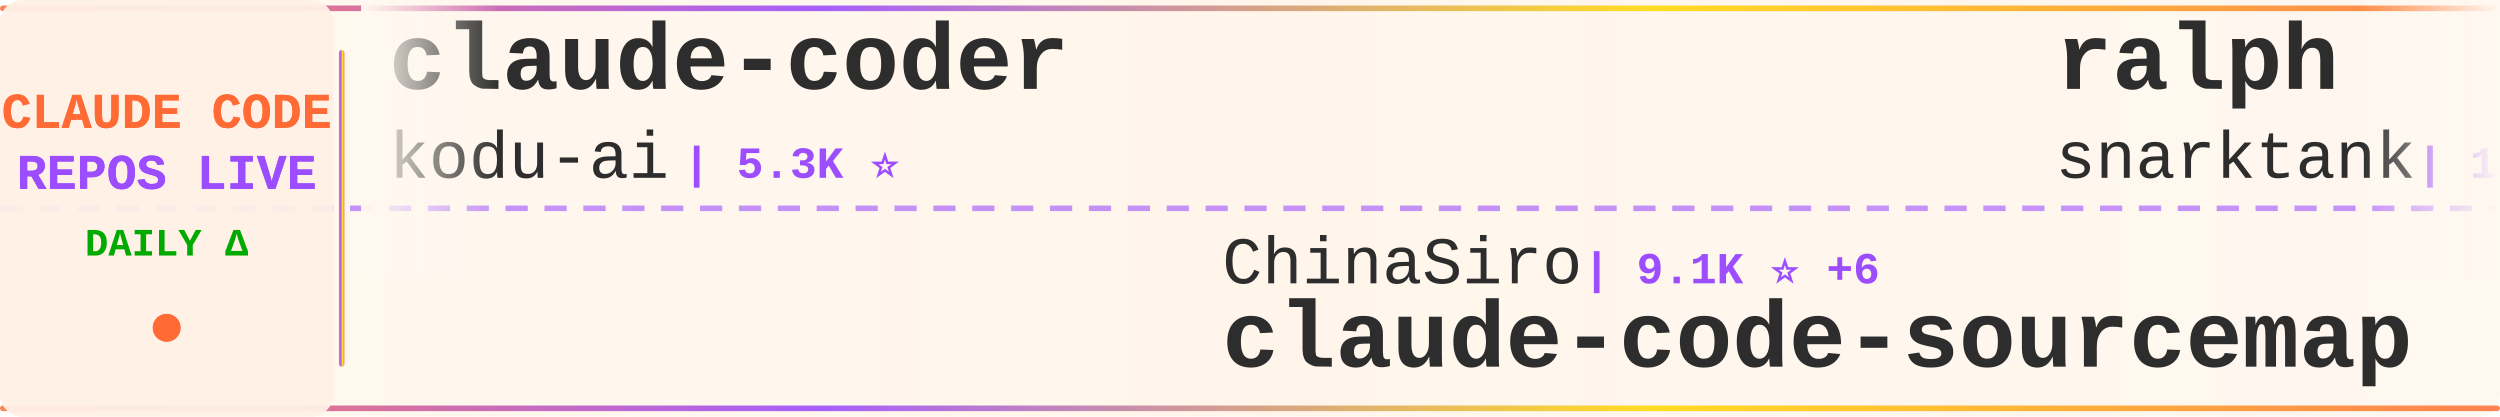
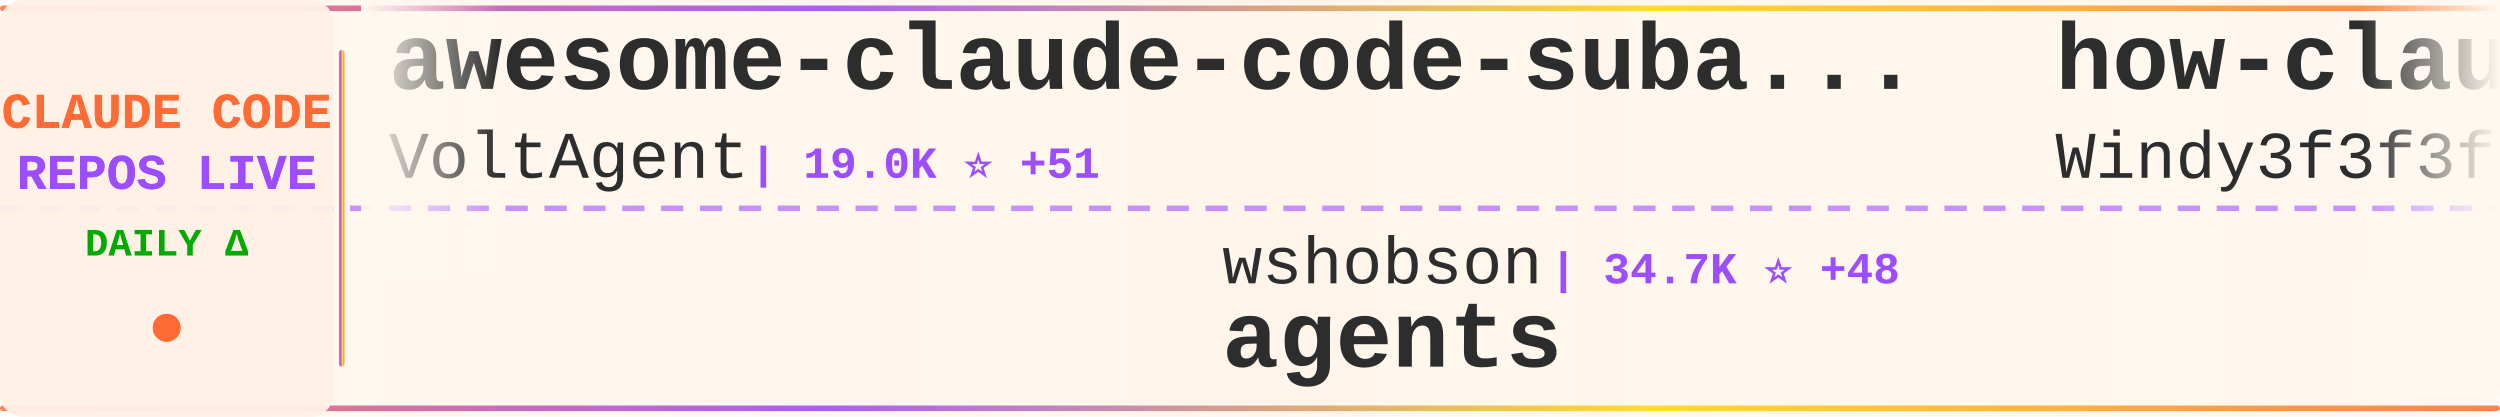
<svg xmlns="http://www.w3.org/2000/svg" width="900" height="150">
  <defs>
    <linearGradient id="tickerBg" x1="0%" y1="0%" x2="100%" y2="0%">
      <stop offset="0%" style="stop-color:#fff8f0;stop-opacity:0.98" />
      <stop offset="50%" style="stop-color:#fff5eb;stop-opacity:1" />
      <stop offset="100%" style="stop-color:#fff8f0;stop-opacity:0.98" />
    </linearGradient>
    <linearGradient id="borderGrad" x1="0%" y1="0%" x2="100%" y2="0%">
      <stop offset="0%" style="stop-color:#FF6B35;stop-opacity:0.85">
        <animate attributeName="stop-opacity" values="0.85;1;0.85" dur="2s" repeatCount="indefinite" />
      </stop>
      <stop offset="33%" style="stop-color:#9C4EFF;stop-opacity:0.9">
        <animate attributeName="stop-opacity" values="0.9;1;0.9" dur="2.2s" repeatCount="indefinite" />
      </stop>
      <stop offset="66%" style="stop-color:#FFD700;stop-opacity:0.85">
        <animate attributeName="stop-opacity" values="0.85;1;0.85" dur="1.8s" repeatCount="indefinite" />
      </stop>
      <stop offset="100%" style="stop-color:#FF6B35;stop-opacity:0.85">
        <animate attributeName="stop-opacity" values="0.85;1;0.85" dur="2s" repeatCount="indefinite" />
      </stop>
    </linearGradient>
    <filter id="textGlow">
      <feGaussianBlur stdDeviation="0.15" result="coloredBlur" />
      <feMerge>
        <feMergeNode in="coloredBlur" />
        <feMergeNode in="SourceGraphic" />
      </feMerge>
    </filter>
    <filter id="metricGlow">
      <feGaussianBlur stdDeviation="0.2" result="coloredBlur" />
      <feMerge>
        <feMergeNode in="coloredBlur" />
        <feMergeNode in="SourceGraphic" />
      </feMerge>
    </filter>
    <linearGradient id="leftFade" x1="0%" y1="0%" x2="100%" y2="0%">
      <stop offset="0%" style="stop-color:#fff8f0;stop-opacity:1" />
      <stop offset="100%" style="stop-color:#fff8f0;stop-opacity:0" />
    </linearGradient>
    <linearGradient id="rightFade" x1="0%" y1="0%" x2="100%" y2="0%">
      <stop offset="0%" style="stop-color:#fff8f0;stop-opacity:0" />
      <stop offset="100%" style="stop-color:#fff8f0;stop-opacity:1" />
    </linearGradient>
  </defs>
  <rect width="900" height="150" fill="url(#tickerBg)" rx="8" />
  <rect x="0" y="2" width="900" height="2" fill="url(#borderGrad)" rx="1" />
  <rect x="0" y="146" width="900" height="2" fill="url(#borderGrad)" rx="1" />
  <line x1="0" y1="75" x2="900" y2="75" stroke="#9C4EFF" stroke-width="2" stroke-dasharray="8 6" opacity="0.6" />
  <rect x="0" y="0" width="120" height="150" fill="#fff0e6" opacity="0.95" rx="8" />
  <text x="60" y="46" font-family="'Courier New', monospace" font-size="18" font-weight="bold" fill="#FF6B35" text-anchor="middle" filter="url(#textGlow)">
    CLAUDE CODE
  </text>
  <text x="60" y="68" font-family="'Courier New', monospace" font-size="18" font-weight="bold" fill="#9C4EFF" text-anchor="middle" filter="url(#textGlow)">
    REPOS LIVE
  </text>
  <text x="60" y="92" font-family="'Courier New', monospace" font-size="14" font-weight="bold" fill="#00aa00" text-anchor="middle">
    DAILY Δ
  </text>
  <circle cx="60" cy="118" r="5" fill="#FF6B35" filter="url(#metricGlow)">
    <animate attributeName="r" values="4;6;4" dur="1.5s" repeatCount="indefinite" />
    <animate attributeName="opacity" values="0.6;1;0.6" dur="1.5s" repeatCount="indefinite" />
  </circle>
  <rect x="122" y="18" width="2" height="114" fill="url(#borderGrad)" rx="1" />
  <clipPath id="tickerClip">
    <rect x="130" y="0" width="770" height="150" />
  </clipPath>
  <g clip-path="url(#tickerClip)">
    <g id="tickerItems">
      <animateTransform attributeName="transform" attributeType="XML" type="translate" from="0 0" to="-3000 0" dur="54s" repeatCount="indefinite" />
      <g transform="translate(0, 0)">
-         <text x="140" y="32" font-family="'Courier New', monospace" font-size="34" font-weight="bold" fill="#2d2d2d">claude-coder</text>
-         <text x="140" y="64" font-family="'Courier New', monospace" font-size="24" font-weight="normal" fill="#2d2d2d" opacity="1.0">kodu-ai</text>
-         <text x="246" y="64" font-family="'Courier New', monospace" font-size="16" font-weight="bold" fill="#9C4EFF"> | 5.3K ⭐</text>
+         <text x="140" y="32" font-family="'Courier New', monospace" font-size="34" font-weight="bold" fill="#2d2d2d">awesome-claude-code-suba...</text>
+         <text x="140" y="64" font-family="'Courier New', monospace" font-size="24" font-weight="normal" fill="#2d2d2d" opacity="1.0">VoltAgent</text>
+         <text x="270" y="64" font-family="'Courier New', monospace" font-size="16" font-weight="bold" fill="#9C4EFF"> | 19.0K ⭐ +51</text>
      </g>
      <g transform="translate(300, 0)">
-         <text x="140" y="102" font-family="'Courier New', monospace" font-size="24" font-weight="normal" fill="#2d2d2d" opacity="1.0">ChinaSiro</text>
-         <text x="270" y="102" font-family="'Courier New', monospace" font-size="16" font-weight="bold" fill="#9C4EFF"> | 9.1K ⭐ +6</text>
-         <text x="140" y="132" font-family="'Courier New', monospace" font-size="34" font-weight="bold" fill="#2d2d2d">claude-code-sourcemap</text>
+         <text x="140" y="102" font-family="'Courier New', monospace" font-size="24" font-weight="normal" fill="#2d2d2d" opacity="1.0">wshobson</text>
+         <text x="258" y="102" font-family="'Courier New', monospace" font-size="16" font-weight="bold" fill="#9C4EFF"> | 34.7K ⭐ +48</text>
+         <text x="140" y="132" font-family="'Courier New', monospace" font-size="34" font-weight="bold" fill="#2d2d2d">agents</text>
      </g>
      <g transform="translate(600, 0)">
-         <text x="140" y="32" font-family="'Courier New', monospace" font-size="34" font-weight="bold" fill="#2d2d2d">ralph</text>
-         <text x="140" y="64" font-family="'Courier New', monospace" font-size="24" font-weight="normal" fill="#2d2d2d" opacity="1.0">snarktank</text>
-         <text x="270" y="64" font-family="'Courier New', monospace" font-size="16" font-weight="bold" fill="#9C4EFF"> | 18.4K ⭐ +61</text>
+         <text x="140" y="32" font-family="'Courier New', monospace" font-size="34" font-weight="bold" fill="#2d2d2d">how-claude-code-works</text>
+         <text x="140" y="64" font-family="'Courier New', monospace" font-size="24" font-weight="normal" fill="#2d2d2d" opacity="1.0">Windy3f3f3f3f</text>
+         <text x="318" y="64" font-family="'Courier New', monospace" font-size="16" font-weight="bold" fill="#9C4EFF"> | 2.1K ⭐ +3</text>
      </g>
      <g transform="translate(900, 0)">
-         <text x="140" y="102" font-family="'Courier New', monospace" font-size="24" font-weight="normal" fill="#2d2d2d" opacity="1.0">wanshuiyin</text>
-         <text x="282" y="102" font-family="'Courier New', monospace" font-size="16" font-weight="bold" fill="#9C4EFF"> | 7.9K ⭐ +48</text>
-         <text x="140" y="132" font-family="'Courier New', monospace" font-size="34" font-weight="bold" fill="#2d2d2d">Auto-claude-code-researc...</text>
+         <text x="140" y="102" font-family="'Courier New', monospace" font-size="24" font-weight="normal" fill="#2d2d2d" opacity="1.0">luyao618</text>
+         <text x="258" y="102" font-family="'Courier New', monospace" font-size="16" font-weight="bold" fill="#9C4EFF"> | 1.3K ⭐ +5</text>
+         <text x="140" y="132" font-family="'Courier New', monospace" font-size="34" font-weight="bold" fill="#2d2d2d">Claude-Code-Source-Study</text>
      </g>
      <g transform="translate(1200, 0)">
-         <text x="140" y="32" font-family="'Courier New', monospace" font-size="34" font-weight="bold" fill="#2d2d2d">Claude-code</text>
-         <text x="140" y="64" font-family="'Courier New', monospace" font-size="24" font-weight="normal" fill="#2d2d2d" opacity="1.0">fazxes</text>
-         <text x="234" y="64" font-family="'Courier New', monospace" font-size="16" font-weight="bold" fill="#9C4EFF"> | 212 ⭐</text>
+         <text x="140" y="32" font-family="'Courier New', monospace" font-size="34" font-weight="bold" fill="#2d2d2d">claude-code-my-workflow</text>
+         <text x="140" y="64" font-family="'Courier New', monospace" font-size="24" font-weight="normal" fill="#2d2d2d" opacity="1.0">pedrohcgs</text>
+         <text x="270" y="64" font-family="'Courier New', monospace" font-size="16" font-weight="bold" fill="#9C4EFF"> | 1.0K ⭐ +2</text>
      </g>
      <g transform="translate(1500, 0)">
-         <text x="140" y="102" font-family="'Courier New', monospace" font-size="24" font-weight="normal" fill="#2d2d2d" opacity="1.0">anthropics</text>
-         <text x="282" y="102" font-family="'Courier New', monospace" font-size="16" font-weight="bold" fill="#9C4EFF"> | 4.5K ⭐ +9</text>
-         <text x="140" y="132" font-family="'Courier New', monospace" font-size="34" font-weight="bold" fill="#2d2d2d">claude-code-security-rev...</text>
+         <text x="140" y="102" font-family="'Courier New', monospace" font-size="24" font-weight="normal" fill="#2d2d2d" opacity="1.0">https-deeplearning-ai</text>
+         <text x="414" y="102" font-family="'Courier New', monospace" font-size="16" font-weight="bold" fill="#9C4EFF"> | 502 ⭐ +2</text>
+         <text x="140" y="132" font-family="'Courier New', monospace" font-size="34" font-weight="bold" fill="#2d2d2d">sc-claude-code-files</text>
      </g>
      <g transform="translate(1800, 0)">
-         <text x="140" y="32" font-family="'Courier New', monospace" font-size="34" font-weight="bold" fill="#2d2d2d">claude-code-ultimate-gui...</text>
-         <text x="140" y="64" font-family="'Courier New', monospace" font-size="24" font-weight="normal" fill="#2d2d2d" opacity="1.0">FlorianBruniaux</text>
-         <text x="342" y="64" font-family="'Courier New', monospace" font-size="16" font-weight="bold" fill="#9C4EFF"> | 4.1K ⭐ +12</text>
+         <text x="140" y="32" font-family="'Courier New', monospace" font-size="34" font-weight="bold" fill="#2d2d2d">claude_codex_bridge</text>
+         <text x="140" y="64" font-family="'Courier New', monospace" font-size="24" font-weight="normal" fill="#2d2d2d" opacity="1.0">bfly123</text>
+         <text x="246" y="64" font-family="'Courier New', monospace" font-size="16" font-weight="bold" fill="#9C4EFF"> | 2.5K ⭐ +10</text>
      </g>
      <g transform="translate(2100, 0)">
-         <text x="140" y="102" font-family="'Courier New', monospace" font-size="24" font-weight="normal" fill="#2d2d2d" opacity="1.0">carlvellotti</text>
-         <text x="306" y="102" font-family="'Courier New', monospace" font-size="16" font-weight="bold" fill="#9C4EFF"> | 1.9K ⭐ +3</text>
-         <text x="140" y="132" font-family="'Courier New', monospace" font-size="34" font-weight="bold" fill="#2d2d2d">claude-code-pm-course</text>
+         <text x="140" y="102" font-family="'Courier New', monospace" font-size="24" font-weight="normal" fill="#2d2d2d" opacity="1.0">musistudio</text>
+         <text x="282" y="102" font-family="'Courier New', monospace" font-size="16" font-weight="bold" fill="#9C4EFF"> | 33.4K ⭐ +37</text>
+         <text x="140" y="132" font-family="'Courier New', monospace" font-size="34" font-weight="bold" fill="#2d2d2d">claude-code-router</text>
      </g>
      <g transform="translate(2400, 0)">
-         <text x="140" y="32" font-family="'Courier New', monospace" font-size="34" font-weight="bold" fill="#2d2d2d">claudecodeui</text>
-         <text x="140" y="64" font-family="'Courier New', monospace" font-size="24" font-weight="normal" fill="#2d2d2d" opacity="1.0">siteboon</text>
-         <text x="258" y="64" font-family="'Courier New', monospace" font-size="16" font-weight="bold" fill="#9C4EFF"> | 10.5K ⭐ +31</text>
+         <text x="140" y="32" font-family="'Courier New', monospace" font-size="34" font-weight="bold" fill="#2d2d2d">claude-code-prompts</text>
+         <text x="140" y="64" font-family="'Courier New', monospace" font-size="24" font-weight="normal" fill="#2d2d2d" opacity="1.0">repowise-dev</text>
+         <text x="306" y="64" font-family="'Courier New', monospace" font-size="16" font-weight="bold" fill="#9C4EFF"> | 988 ⭐ +2</text>
      </g>
      <g transform="translate(2700, 0)">
-         <text x="140" y="102" font-family="'Courier New', monospace" font-size="24" font-weight="normal" fill="#2d2d2d" opacity="1.0">centminmod</text>
-         <text x="282" y="102" font-family="'Courier New', monospace" font-size="16" font-weight="bold" fill="#9C4EFF"> | 2.2K ⭐ +2</text>
-         <text x="140" y="132" font-family="'Courier New', monospace" font-size="34" font-weight="bold" fill="#2d2d2d">my-claude-code-setup</text>
+         <text x="140" y="102" font-family="'Courier New', monospace" font-size="24" font-weight="normal" fill="#2d2d2d" opacity="1.0">luongnv89</text>
+         <text x="270" y="102" font-family="'Courier New', monospace" font-size="16" font-weight="bold" fill="#9C4EFF"> | 30.9K ⭐ +150</text>
+         <text x="140" y="132" font-family="'Courier New', monospace" font-size="34" font-weight="bold" fill="#2d2d2d">claude-howto</text>
      </g>
      <g transform="translate(3000, 0)">
-         <text x="140" y="32" font-family="'Courier New', monospace" font-size="34" font-weight="bold" fill="#2d2d2d">claude-coder</text>
-         <text x="140" y="64" font-family="'Courier New', monospace" font-size="24" font-weight="normal" fill="#2d2d2d" opacity="1.0">kodu-ai</text>
-         <text x="246" y="64" font-family="'Courier New', monospace" font-size="16" font-weight="bold" fill="#9C4EFF"> | 5.3K ⭐</text>
+         <text x="140" y="32" font-family="'Courier New', monospace" font-size="34" font-weight="bold" fill="#2d2d2d">awesome-claude-code-suba...</text>
+         <text x="140" y="64" font-family="'Courier New', monospace" font-size="24" font-weight="normal" fill="#2d2d2d" opacity="1.0">VoltAgent</text>
+         <text x="270" y="64" font-family="'Courier New', monospace" font-size="16" font-weight="bold" fill="#9C4EFF"> | 19.0K ⭐ +51</text>
      </g>
      <g transform="translate(3300, 0)">
-         <text x="140" y="102" font-family="'Courier New', monospace" font-size="24" font-weight="normal" fill="#2d2d2d" opacity="1.0">ChinaSiro</text>
-         <text x="270" y="102" font-family="'Courier New', monospace" font-size="16" font-weight="bold" fill="#9C4EFF"> | 9.1K ⭐ +6</text>
-         <text x="140" y="132" font-family="'Courier New', monospace" font-size="34" font-weight="bold" fill="#2d2d2d">claude-code-sourcemap</text>
+         <text x="140" y="102" font-family="'Courier New', monospace" font-size="24" font-weight="normal" fill="#2d2d2d" opacity="1.0">wshobson</text>
+         <text x="258" y="102" font-family="'Courier New', monospace" font-size="16" font-weight="bold" fill="#9C4EFF"> | 34.7K ⭐ +48</text>
+         <text x="140" y="132" font-family="'Courier New', monospace" font-size="34" font-weight="bold" fill="#2d2d2d">agents</text>
      </g>
      <g transform="translate(3600, 0)">
-         <text x="140" y="32" font-family="'Courier New', monospace" font-size="34" font-weight="bold" fill="#2d2d2d">ralph</text>
-         <text x="140" y="64" font-family="'Courier New', monospace" font-size="24" font-weight="normal" fill="#2d2d2d" opacity="1.0">snarktank</text>
-         <text x="270" y="64" font-family="'Courier New', monospace" font-size="16" font-weight="bold" fill="#9C4EFF"> | 18.4K ⭐ +61</text>
+         <text x="140" y="32" font-family="'Courier New', monospace" font-size="34" font-weight="bold" fill="#2d2d2d">how-claude-code-works</text>
+         <text x="140" y="64" font-family="'Courier New', monospace" font-size="24" font-weight="normal" fill="#2d2d2d" opacity="1.0">Windy3f3f3f3f</text>
+         <text x="318" y="64" font-family="'Courier New', monospace" font-size="16" font-weight="bold" fill="#9C4EFF"> | 2.1K ⭐ +3</text>
      </g>
      <g transform="translate(3900, 0)">
-         <text x="140" y="102" font-family="'Courier New', monospace" font-size="24" font-weight="normal" fill="#2d2d2d" opacity="1.0">wanshuiyin</text>
-         <text x="282" y="102" font-family="'Courier New', monospace" font-size="16" font-weight="bold" fill="#9C4EFF"> | 7.9K ⭐ +48</text>
-         <text x="140" y="132" font-family="'Courier New', monospace" font-size="34" font-weight="bold" fill="#2d2d2d">Auto-claude-code-researc...</text>
+         <text x="140" y="102" font-family="'Courier New', monospace" font-size="24" font-weight="normal" fill="#2d2d2d" opacity="1.0">luyao618</text>
+         <text x="258" y="102" font-family="'Courier New', monospace" font-size="16" font-weight="bold" fill="#9C4EFF"> | 1.3K ⭐ +5</text>
+         <text x="140" y="132" font-family="'Courier New', monospace" font-size="34" font-weight="bold" fill="#2d2d2d">Claude-Code-Source-Study</text>
      </g>
    </g>
  </g>
  <rect x="130" y="0" width="50" height="100" fill="url(#leftFade)" />
  <rect x="850" y="0" width="50" height="100" fill="url(#rightFade)" />
</svg>
